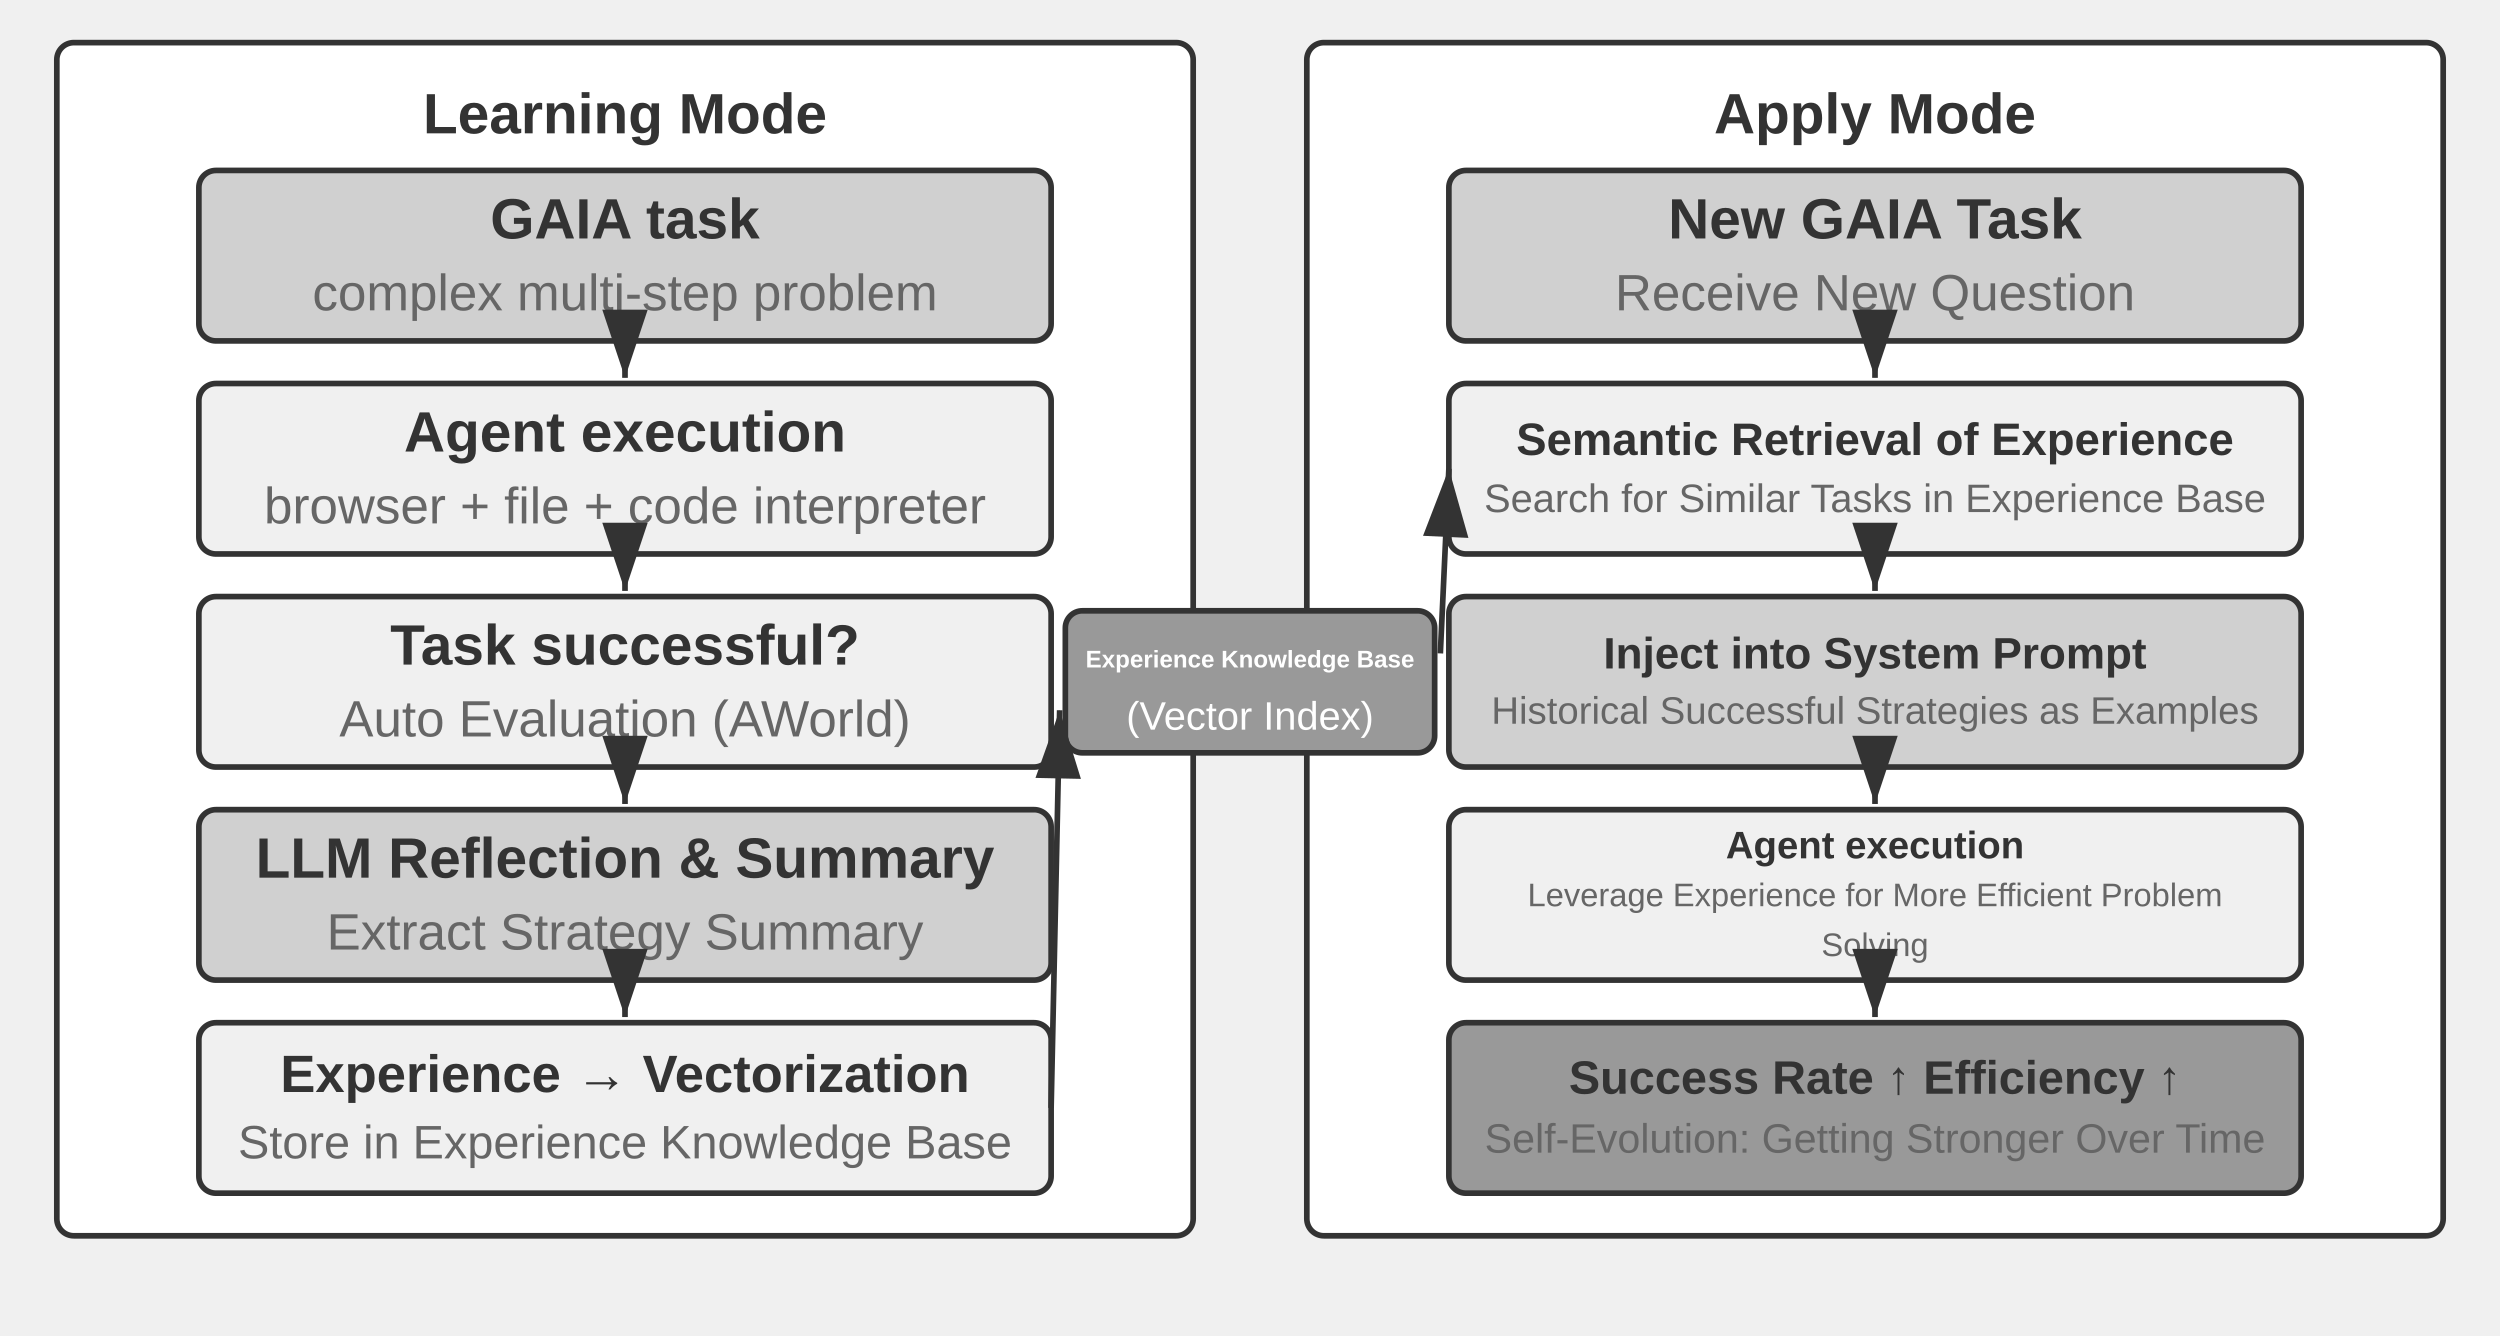
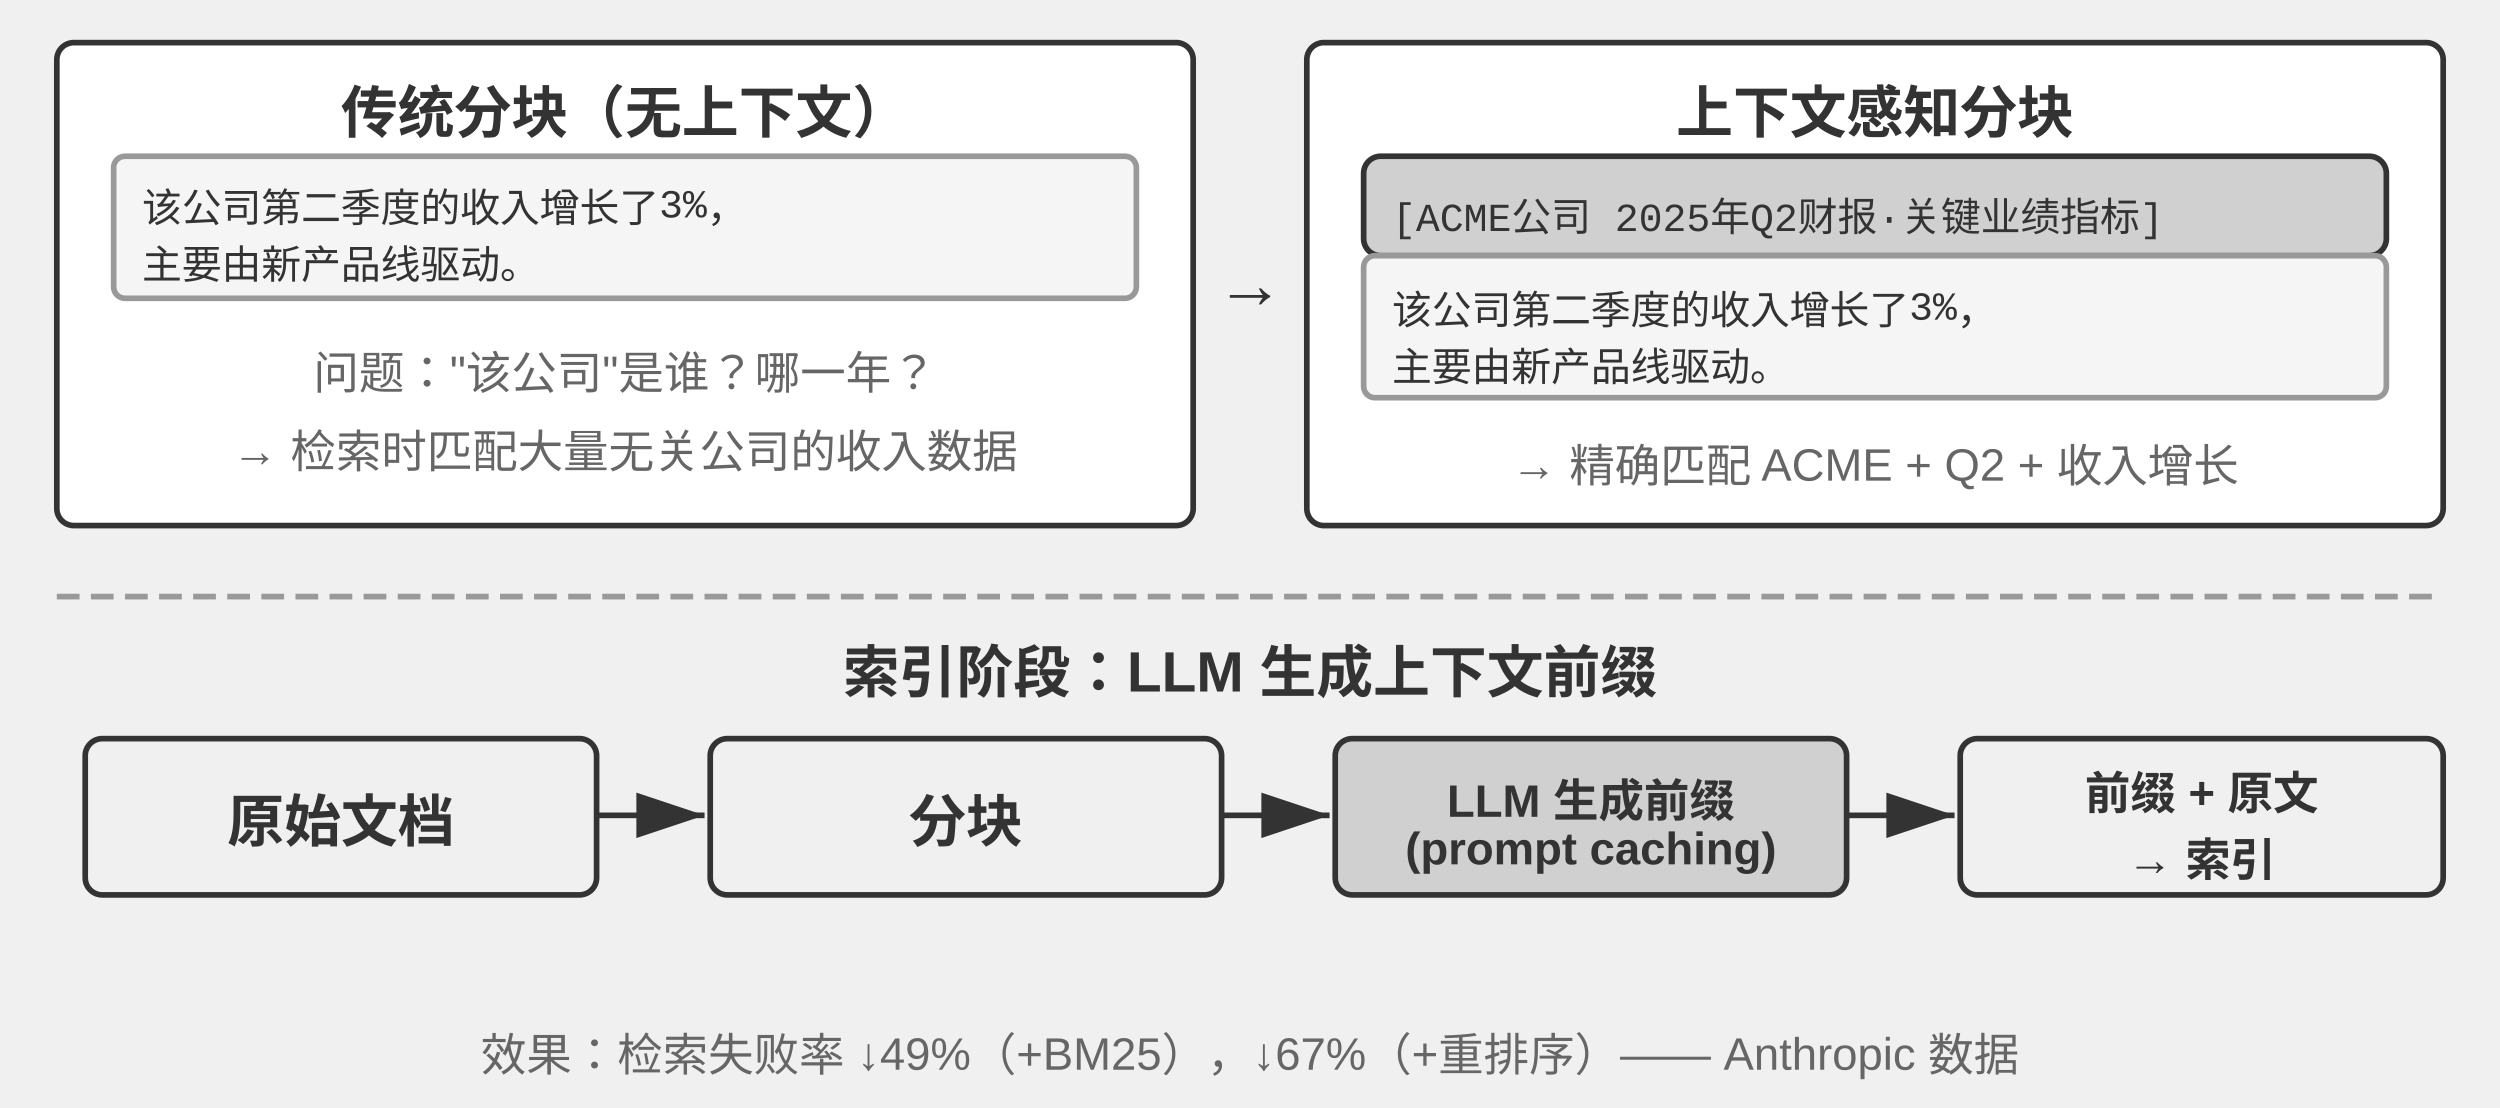
- <svg xmlns="http://www.w3.org/2000/svg" viewBox="0 40 880 470" width="880" height="470" style="background:#ffffff">
+ <svg xmlns="http://www.w3.org/2000/svg" viewBox="0 40 880 390" width="880" height="390" style="background:#ffffff">
  <defs>
    <marker id="ah" markerWidth="12" markerHeight="8" refX="12" refY="4" orient="auto">
      <polygon points="0 0, 12 4, 0 8" fill="#333333" />
    </marker>
    <marker id="ah-light" markerWidth="12" markerHeight="8" refX="12" refY="4" orient="auto">
      <polygon points="0 0, 12 4, 0 8" fill="#999999" />
    </marker>
  </defs>
-   <rect x="20" y="55" width="400" height="420" rx="6" fill="#ffffff" stroke="#333333" stroke-width="2" />
-   <text x="220" y="80" font-family="Arial, 'Helvetica Neue', Helvetica, 'PingFang SC', 'Microsoft YaHei', sans-serif" font-size="20" fill="#333333" text-anchor="middle" dominant-baseline="central" font-weight="bold">Learning Mode</text>
-   <rect x="70" y="100" width="300" height="60" rx="6" fill="#d0d0d0" stroke="#333333" stroke-width="2" />
-   <text x="220.0" y="117.0" font-family="Arial, 'Helvetica Neue', Helvetica, 'PingFang SC', 'Microsoft YaHei', sans-serif" font-size="20" fill="#333333" text-anchor="middle" dominant-baseline="central" font-weight="bold">GAIA task</text>
-   <text x="220.0" y="143.0" font-family="Arial, 'Helvetica Neue', Helvetica, 'PingFang SC', 'Microsoft YaHei', sans-serif" font-size="18" fill="#666666" text-anchor="middle" dominant-baseline="central" font-weight="normal">complex multi-step problem</text>
-   <rect x="70" y="175" width="300" height="60" rx="6" fill="#f0f0f0" stroke="#333333" stroke-width="2" />
-   <text x="220.0" y="192.0" font-family="Arial, 'Helvetica Neue', Helvetica, 'PingFang SC', 'Microsoft YaHei', sans-serif" font-size="20" fill="#333333" text-anchor="middle" dominant-baseline="central" font-weight="bold">Agent execution</text>
-   <text x="220.0" y="218.0" font-family="Arial, 'Helvetica Neue', Helvetica, 'PingFang SC', 'Microsoft YaHei', sans-serif" font-size="18" fill="#666666" text-anchor="middle" dominant-baseline="central" font-weight="normal">browser + file + code interpreter</text>
-   <line x1="220" y1="162" x2="220" y2="173" stroke="#333333" stroke-width="2" marker-end="url(#ah)" />
-   <rect x="70" y="250" width="300" height="60" rx="6" fill="#f0f0f0" stroke="#333333" stroke-width="2" />
-   <text x="220.0" y="267.0" font-family="Arial, 'Helvetica Neue', Helvetica, 'PingFang SC', 'Microsoft YaHei', sans-serif" font-size="20" fill="#333333" text-anchor="middle" dominant-baseline="central" font-weight="bold">Task successful?</text>
-   <text x="220.0" y="293.0" font-family="Arial, 'Helvetica Neue', Helvetica, 'PingFang SC', 'Microsoft YaHei', sans-serif" font-size="18" fill="#666666" text-anchor="middle" dominant-baseline="central" font-weight="normal">Auto Evaluation (AWorld)</text>
-   <line x1="220" y1="237" x2="220" y2="248" stroke="#333333" stroke-width="2" marker-end="url(#ah)" />
-   <rect x="70" y="325" width="300" height="60" rx="6" fill="#d0d0d0" stroke="#333333" stroke-width="2" />
-   <text x="220.0" y="342.0" font-family="Arial, 'Helvetica Neue', Helvetica, 'PingFang SC', 'Microsoft YaHei', sans-serif" font-size="20" fill="#333333" text-anchor="middle" dominant-baseline="central" font-weight="bold">LLM Reflection &amp; Summary</text>
-   <text x="220.0" y="368.0" font-family="Arial, 'Helvetica Neue', Helvetica, 'PingFang SC', 'Microsoft YaHei', sans-serif" font-size="18" fill="#666666" text-anchor="middle" dominant-baseline="central" font-weight="normal">Extract Strategy Summary</text>
-   <line x1="220" y1="312" x2="220" y2="323" stroke="#333333" stroke-width="2" marker-end="url(#ah)" />
-   <rect x="70" y="400" width="300" height="60" rx="6" fill="#f0f0f0" stroke="#333333" stroke-width="2" />
-   <text x="220.0" y="417.975" font-family="Arial, 'Helvetica Neue', Helvetica, 'PingFang SC', 'Microsoft YaHei', sans-serif" font-size="18.5" fill="#333333" text-anchor="middle" dominant-baseline="central" font-weight="bold">Experience → Vectorization</text>
-   <text x="220.0" y="442.025" font-family="Arial, 'Helvetica Neue', Helvetica, 'PingFang SC', 'Microsoft YaHei', sans-serif" font-size="16.5" fill="#666666" text-anchor="middle" dominant-baseline="central" font-weight="normal">Store in Experience Knowledge Base</text>
-   <line x1="220" y1="387" x2="220" y2="398" stroke="#333333" stroke-width="2" marker-end="url(#ah)" />
-   <rect x="460" y="55" width="400" height="420" rx="6" fill="#ffffff" stroke="#333333" stroke-width="2" />
-   <text x="660" y="80" font-family="Arial, 'Helvetica Neue', Helvetica, 'PingFang SC', 'Microsoft YaHei', sans-serif" font-size="20" fill="#333333" text-anchor="middle" dominant-baseline="central" font-weight="bold">Apply Mode</text>
-   <rect x="510" y="100" width="300" height="60" rx="6" fill="#d0d0d0" stroke="#333333" stroke-width="2" />
-   <text x="660.0" y="117.0" font-family="Arial, 'Helvetica Neue', Helvetica, 'PingFang SC', 'Microsoft YaHei', sans-serif" font-size="20" fill="#333333" text-anchor="middle" dominant-baseline="central" font-weight="bold">New GAIA Task</text>
-   <text x="660.0" y="143.0" font-family="Arial, 'Helvetica Neue', Helvetica, 'PingFang SC', 'Microsoft YaHei', sans-serif" font-size="18" fill="#666666" text-anchor="middle" dominant-baseline="central" font-weight="normal">Receive New Question</text>
-   <rect x="510" y="175" width="300" height="60" rx="6" fill="#f0f0f0" stroke="#333333" stroke-width="2" />
-   <text x="660.0" y="194.6" font-family="Arial, 'Helvetica Neue', Helvetica, 'PingFang SC', 'Microsoft YaHei', sans-serif" font-size="16.0" fill="#333333" text-anchor="middle" dominant-baseline="central" font-weight="bold">Semantic Retrieval of Experience</text>
-   <text x="660.0" y="215.4" font-family="Arial, 'Helvetica Neue', Helvetica, 'PingFang SC', 'Microsoft YaHei', sans-serif" font-size="14.0" fill="#666666" text-anchor="middle" dominant-baseline="central" font-weight="normal">Search for Similar Tasks in Experience Base</text>
-   <line x1="660" y1="162" x2="660" y2="173" stroke="#333333" stroke-width="2" marker-end="url(#ah)" />
-   <rect x="510" y="250" width="300" height="60" rx="6" fill="#d0d0d0" stroke="#333333" stroke-width="2" />
-   <text x="660.0" y="269.925" font-family="Arial, 'Helvetica Neue', Helvetica, 'PingFang SC', 'Microsoft YaHei', sans-serif" font-size="15.5" fill="#333333" text-anchor="middle" dominant-baseline="central" font-weight="bold">Inject into System Prompt</text>
-   <text x="660.0" y="290.075" font-family="Arial, 'Helvetica Neue', Helvetica, 'PingFang SC', 'Microsoft YaHei', sans-serif" font-size="13.5" fill="#666666" text-anchor="middle" dominant-baseline="central" font-weight="normal">Historical Successful Strategies as Examples</text>
-   <line x1="660" y1="237" x2="660" y2="248" stroke="#333333" stroke-width="2" marker-end="url(#ah)" />
-   <rect x="510" y="325" width="300" height="60" rx="6" fill="#f0f0f0" stroke="#333333" stroke-width="2" />
-   <text x="660.0" y="337.45" font-family="Arial, 'Helvetica Neue', Helvetica, 'PingFang SC', 'Microsoft YaHei', sans-serif" font-size="13.5" fill="#333333" text-anchor="middle" dominant-baseline="central" font-weight="bold">Agent execution</text>
-   <text x="660.0" y="355.0" font-family="Arial, 'Helvetica Neue', Helvetica, 'PingFang SC', 'Microsoft YaHei', sans-serif" font-size="11.5" fill="#666666" text-anchor="middle" dominant-baseline="central" font-weight="normal">Leverage Experience for More Efficient Problem</text>
-   <text x="660.0" y="372.55" font-family="Arial, 'Helvetica Neue', Helvetica, 'PingFang SC', 'Microsoft YaHei', sans-serif" font-size="11.5" fill="#666666" text-anchor="middle" dominant-baseline="central" font-weight="normal">Solving</text>
-   <line x1="660" y1="312" x2="660" y2="323" stroke="#333333" stroke-width="2" marker-end="url(#ah)" />
-   <rect x="510" y="400" width="300" height="60" rx="6" fill="#999999" stroke="#333333" stroke-width="2" />
-   <text x="660.0" y="419.275" font-family="Arial, 'Helvetica Neue', Helvetica, 'PingFang SC', 'Microsoft YaHei', sans-serif" font-size="16.5" fill="#333333" text-anchor="middle" dominant-baseline="central" font-weight="bold">Success Rate ↑ Efficiency ↑</text>
-   <text x="660.0" y="440.725" font-family="Arial, 'Helvetica Neue', Helvetica, 'PingFang SC', 'Microsoft YaHei', sans-serif" font-size="14.5" fill="#666666" text-anchor="middle" dominant-baseline="central" font-weight="normal">Self-Evolution: Getting Stronger Over Time</text>
-   <line x1="660" y1="387" x2="660" y2="398" stroke="#333333" stroke-width="2" marker-end="url(#ah)" />
-   <rect x="375" y="255.0" width="130" height="50" rx="6" fill="#999999" stroke="#333333" stroke-width="2" />
-   <text x="440.0" y="272.0" font-family="Arial, 'Helvetica Neue', Helvetica, 'PingFang SC', 'Microsoft YaHei', sans-serif" font-size="8.5" fill="#ffffff" text-anchor="middle" dominant-baseline="central" font-weight="bold">Experience Knowledge Base</text>
-   <text x="440.0" y="292.0" font-family="Arial, 'Helvetica Neue', Helvetica, 'PingFang SC', 'Microsoft YaHei', sans-serif" font-size="14" fill="#ffffff" text-anchor="middle" dominant-baseline="central" font-weight="normal">(Vector Index)</text>
-   <line x1="370" y1="430.0" x2="373" y2="290.0" stroke="#333333" stroke-width="2" marker-end="url(#ah)" />
-   <line x1="507" y1="270.0" x2="510" y2="205.0" stroke="#333333" stroke-width="2" marker-end="url(#ah)" />
+   <rect x="20" y="55" width="400" height="170" rx="6" fill="#ffffff" stroke="#333333" stroke-width="2" />
+   <text x="220" y="78" font-family="Arial, 'Helvetica Neue', Helvetica, 'PingFang SC', 'Microsoft YaHei', sans-serif" font-size="20" fill="#333333" text-anchor="middle" dominant-baseline="central" font-weight="bold">传统分块（无上下文）</text>
+   <rect x="40" y="95" width="360" height="50" rx="4" fill="#f5f5f5" stroke="#999999" stroke-width="2" />
+   <text x="50" y="112" font-family="'Courier New', Courier, monospace" font-size="14" fill="#333333" text-anchor="start" dominant-baseline="central">该公司第二季度的收入增长了3%，</text>
+   <text x="50" y="132" font-family="'Courier New', Courier, monospace" font-size="14" fill="#333333" text-anchor="start" dominant-baseline="central">主要由新产品线驱动。</text>
+   <text x="220" y="170" font-family="Arial, 'Helvetica Neue', Helvetica, 'PingFang SC', 'Microsoft YaHei', sans-serif" font-size="16" fill="#666666" text-anchor="middle" dominant-baseline="central" font-weight="normal">问题："该公司"是谁？哪一年？</text>
+   <text x="220" y="195" font-family="Arial, 'Helvetica Neue', Helvetica, 'PingFang SC', 'Microsoft YaHei', sans-serif" font-size="16" fill="#666666" text-anchor="middle" dominant-baseline="central" font-weight="normal">→ 检索时匹配大量无关公司的收入数据</text>
+   <rect x="460" y="55" width="400" height="170" rx="6" fill="#ffffff" stroke="#333333" stroke-width="2" />
+   <text x="660" y="78" font-family="Arial, 'Helvetica Neue', Helvetica, 'PingFang SC', 'Microsoft YaHei', sans-serif" font-size="20" fill="#333333" text-anchor="middle" dominant-baseline="central" font-weight="bold">上下文感知分块</text>
+   <rect x="480" y="95" width="360" height="35" rx="6" fill="#d0d0d0" stroke="#333333" stroke-width="2" />
+   <text x="490" y="113" font-family="'Courier New', Courier, monospace" font-size="14" fill="#333333" text-anchor="start" dominant-baseline="central">[ACME公司 2025年Q2财报·关键业绩指标]</text>
+   <rect x="480" y="130" width="360" height="50" rx="4" fill="#f5f5f5" stroke="#999999" stroke-width="2" />
+   <text x="490" y="148" font-family="'Courier New', Courier, monospace" font-size="14" fill="#333333" text-anchor="start" dominant-baseline="central">该公司第二季度的收入增长了3%，</text>
+   <text x="490" y="168" font-family="'Courier New', Courier, monospace" font-size="14" fill="#333333" text-anchor="start" dominant-baseline="central">主要由新产品线驱动。</text>
+   <text x="660" y="200" font-family="Arial, 'Helvetica Neue', Helvetica, 'PingFang SC', 'Microsoft YaHei', sans-serif" font-size="16" fill="#666666" text-anchor="middle" dominant-baseline="central" font-weight="normal">→ 精确匹配 ACME + Q2 + 收入增长</text>
+   <text x="440" y="140" font-family="Arial, 'Helvetica Neue', Helvetica, 'PingFang SC', 'Microsoft YaHei', sans-serif" font-size="24" fill="#333333" text-anchor="middle" dominant-baseline="central" font-weight="bold">→</text>
+   <line x1="20" y1="250" x2="860" y2="250" stroke="#999999" stroke-width="2" stroke-dasharray="8,4" />
+   <text x="440.0" y="275" font-family="Arial, 'Helvetica Neue', Helvetica, 'PingFang SC', 'Microsoft YaHei', sans-serif" font-size="20" fill="#333333" text-anchor="middle" dominant-baseline="central" font-weight="bold">索引阶段：LLM 生成上下文前缀</text>
+   <rect x="30" y="300" width="180" height="55" rx="6" fill="#f0f0f0" stroke="#333333" stroke-width="2" />
+   <text x="120.0" y="327.5" font-family="Arial, 'Helvetica Neue', Helvetica, 'PingFang SC', 'Microsoft YaHei', sans-serif" font-size="20" fill="#333333" text-anchor="middle" dominant-baseline="central" font-weight="bold">原始文档</text>
+   <line x1="210" y1="327" x2="248" y2="327" stroke="#333333" stroke-width="2" marker-end="url(#ah)" />
+   <rect x="250" y="300" width="180" height="55" rx="6" fill="#f0f0f0" stroke="#333333" stroke-width="2" />
+   <text x="340.0" y="327.5" font-family="Arial, 'Helvetica Neue', Helvetica, 'PingFang SC', 'Microsoft YaHei', sans-serif" font-size="20" fill="#333333" text-anchor="middle" dominant-baseline="central" font-weight="bold">分块</text>
+   <line x1="430" y1="327" x2="468" y2="327" stroke="#333333" stroke-width="2" marker-end="url(#ah)" />
+   <rect x="470" y="300" width="180" height="55" rx="6" fill="#d0d0d0" stroke="#333333" stroke-width="2" />
+   <text x="560.0" y="317.9" font-family="Arial, 'Helvetica Neue', Helvetica, 'PingFang SC', 'Microsoft YaHei', sans-serif" font-size="16" fill="#333333" text-anchor="middle" dominant-baseline="central" font-weight="bold">LLM 生成前缀</text>
+   <text x="560.0" y="338.7" font-family="Arial, 'Helvetica Neue', Helvetica, 'PingFang SC', 'Microsoft YaHei', sans-serif" font-size="16" fill="#333333" text-anchor="middle" dominant-baseline="central" font-weight="bold">(prompt caching)</text>
+   <line x1="650" y1="327" x2="688" y2="327" stroke="#333333" stroke-width="2" marker-end="url(#ah)" />
+   <rect x="690" y="300" width="170" height="55" rx="6" fill="#f0f0f0" stroke="#333333" stroke-width="2" />
+   <text x="775.0" y="317.9" font-family="Arial, 'Helvetica Neue', Helvetica, 'PingFang SC', 'Microsoft YaHei', sans-serif" font-size="16" fill="#333333" text-anchor="middle" dominant-baseline="central" font-weight="bold">前缀 + 原文</text>
+   <text x="775.0" y="338.7" font-family="Arial, 'Helvetica Neue', Helvetica, 'PingFang SC', 'Microsoft YaHei', sans-serif" font-size="16" fill="#333333" text-anchor="middle" dominant-baseline="central" font-weight="bold">→ 索引</text>
+   <text x="440.0" y="410" font-family="Arial, 'Helvetica Neue', Helvetica, 'PingFang SC', 'Microsoft YaHei', sans-serif" font-size="16" fill="#666666" text-anchor="middle" dominant-baseline="central" font-weight="normal">效果：检索失败率 ↓49%（+BM25），↓67%（+重排序）—— Anthropic 数据</text>
</svg>
